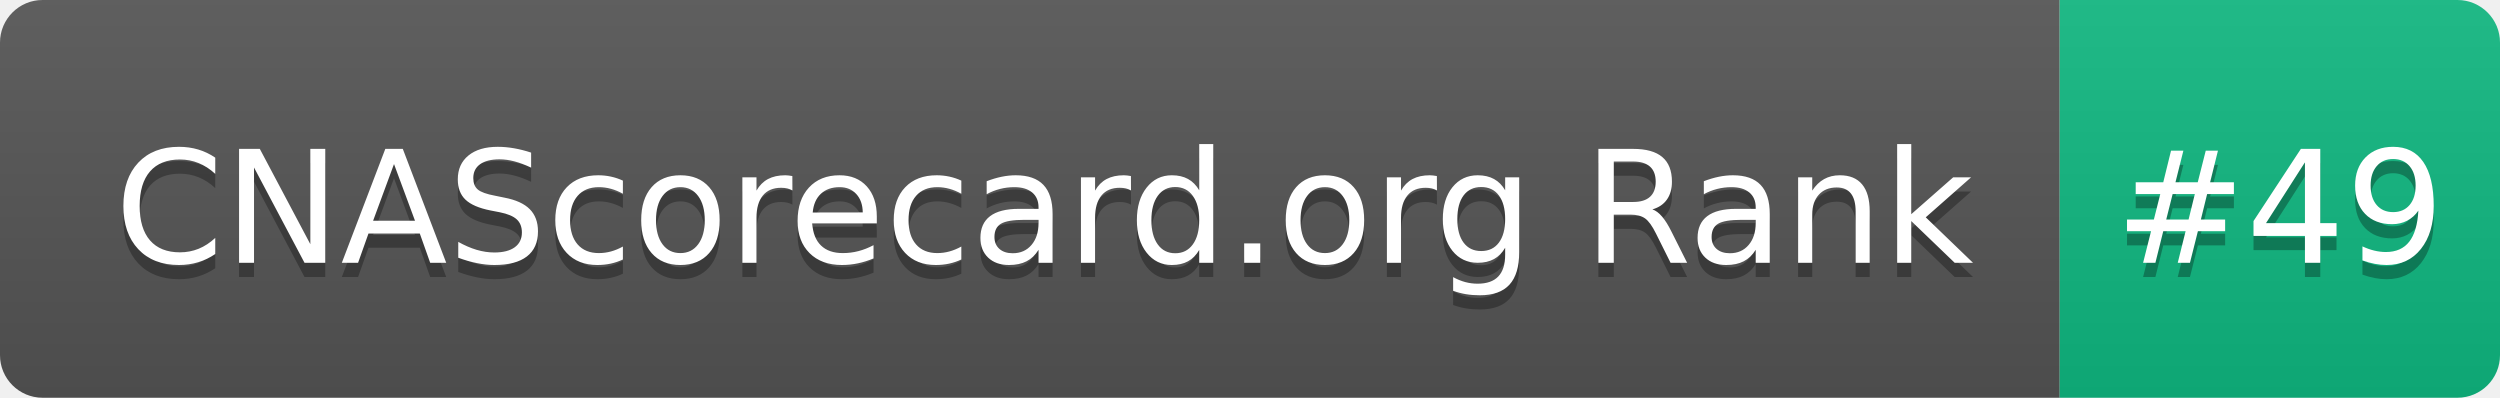
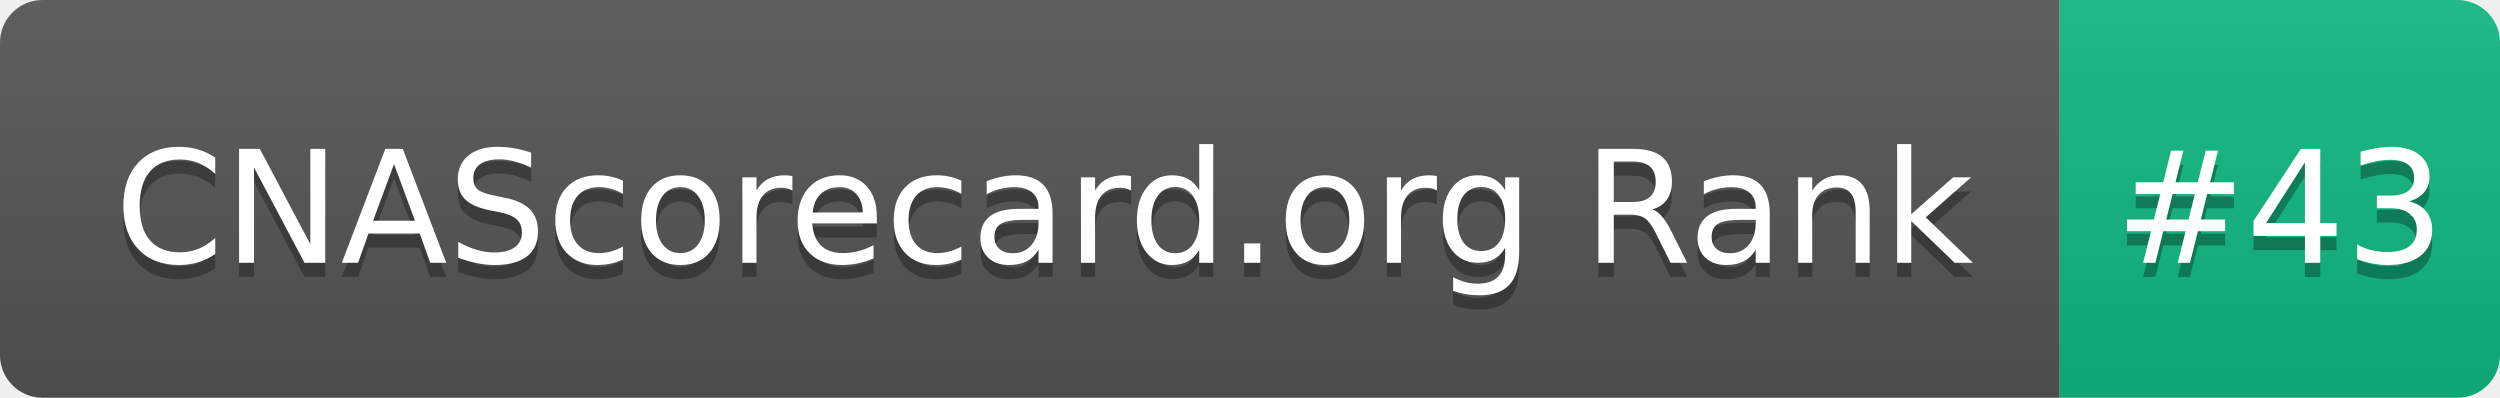
- <svg xmlns="http://www.w3.org/2000/svg" width="176" height="28" role="img" aria-label="CNAScorecard.org Rank: #49">
+ <svg xmlns="http://www.w3.org/2000/svg" width="176" height="28" role="img" aria-label="CNAScorecard.org Rank: #43">
  <linearGradient id="s" x2="0" y2="100%">
    <stop offset="0" stop-color="#bbb" stop-opacity=".1" />
    <stop offset="1" stop-opacity=".1" />
  </linearGradient>
  <clipPath id="r">
    <rect width="176" height="28" rx="3" fill="#fff" />
  </clipPath>
  <g clip-path="url(#r)">
    <rect width="145" height="28" fill="#555" />
    <rect x="145" width="31" height="28" fill="#10B981" />
    <rect width="176" height="28" fill="url(#s)" />
  </g>
  <g fill="#fff" text-anchor="middle" font-family="Verdana,Geneva,DejaVu Sans,sans-serif" text-rendering="geometricPrecision" font-size="110">
    <text aria-hidden="true" x="735" y="195" fill="#010101" fill-opacity=".3" transform="scale(.1)" textLength="1350">CNAScorecard.org Rank</text>
    <text x="735" y="185" transform="scale(.1)" fill="#fff" textLength="1350">CNAScorecard.org Rank</text>
-     <text aria-hidden="true" x="1605" y="195" fill="#010101" fill-opacity=".3" transform="scale(.1)" textLength="210">#49</text>
-     <text x="1605" y="185" transform="scale(.1)" fill="#fff" textLength="210">#49</text>
+     <text aria-hidden="true" x="1605" y="195" fill="#010101" fill-opacity=".3" transform="scale(.1)" textLength="210">#43</text>
+     <text x="1605" y="185" transform="scale(.1)" fill="#fff" textLength="210">#43</text>
  </g>
</svg>
